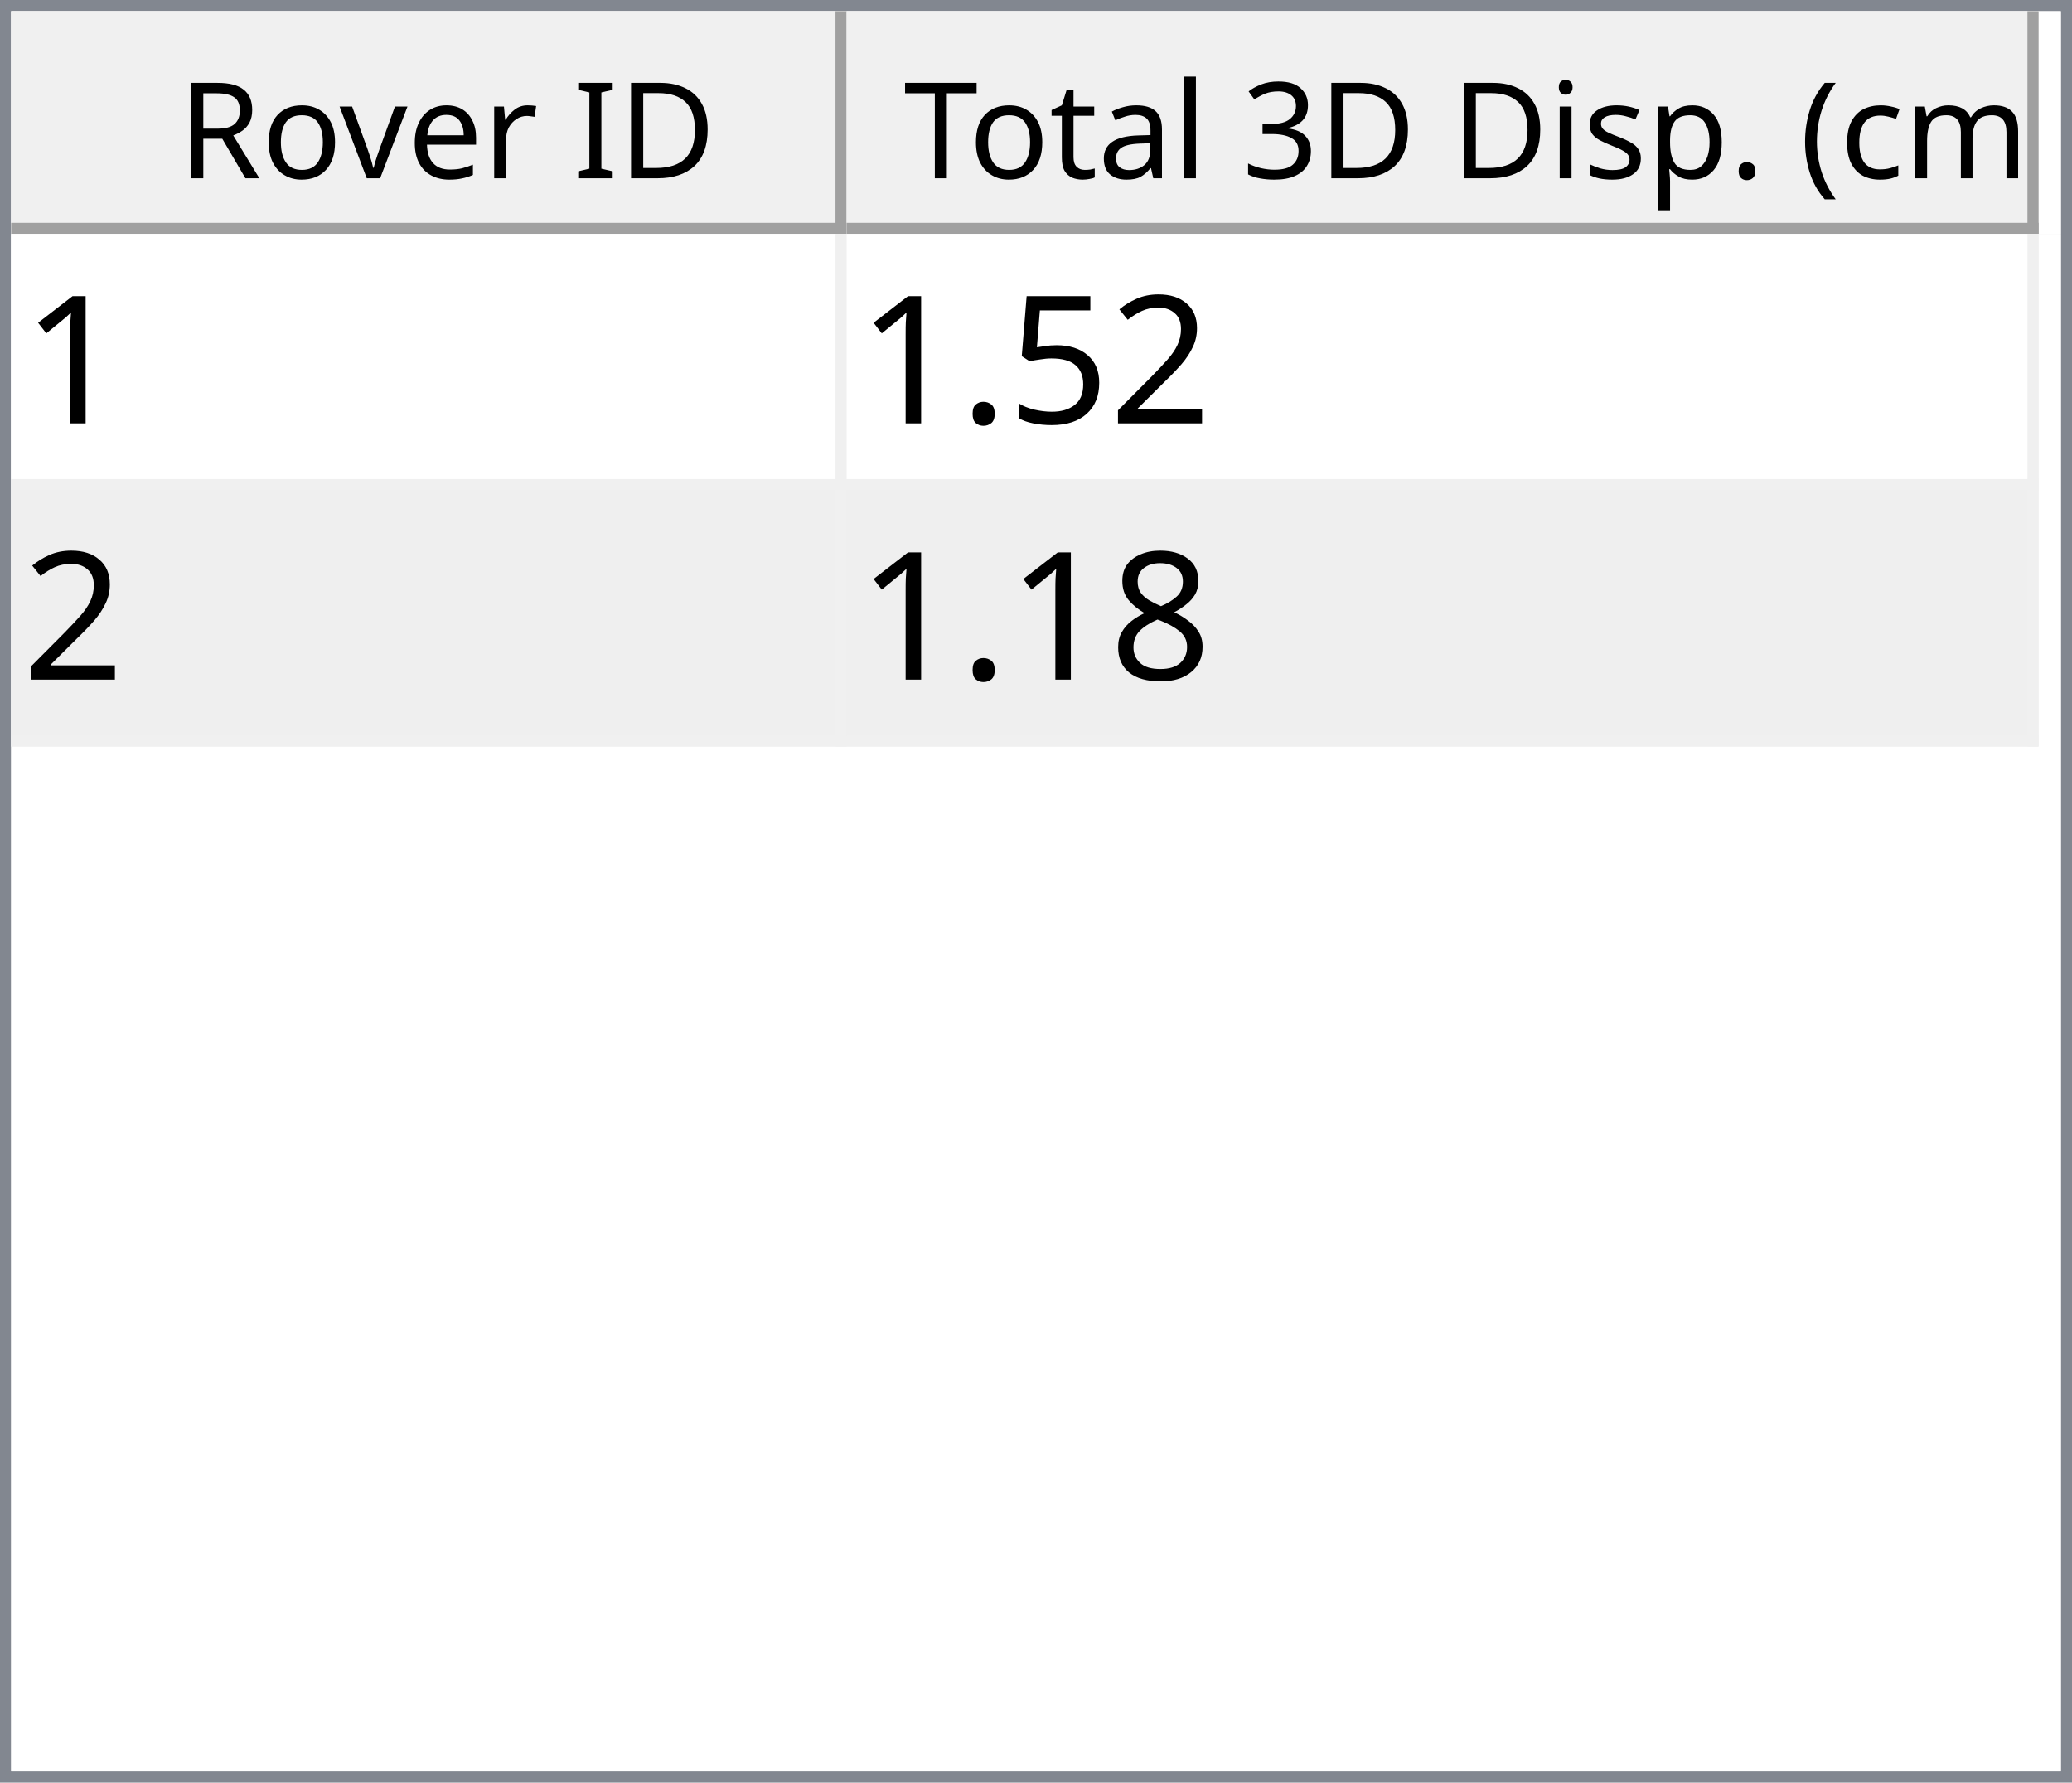
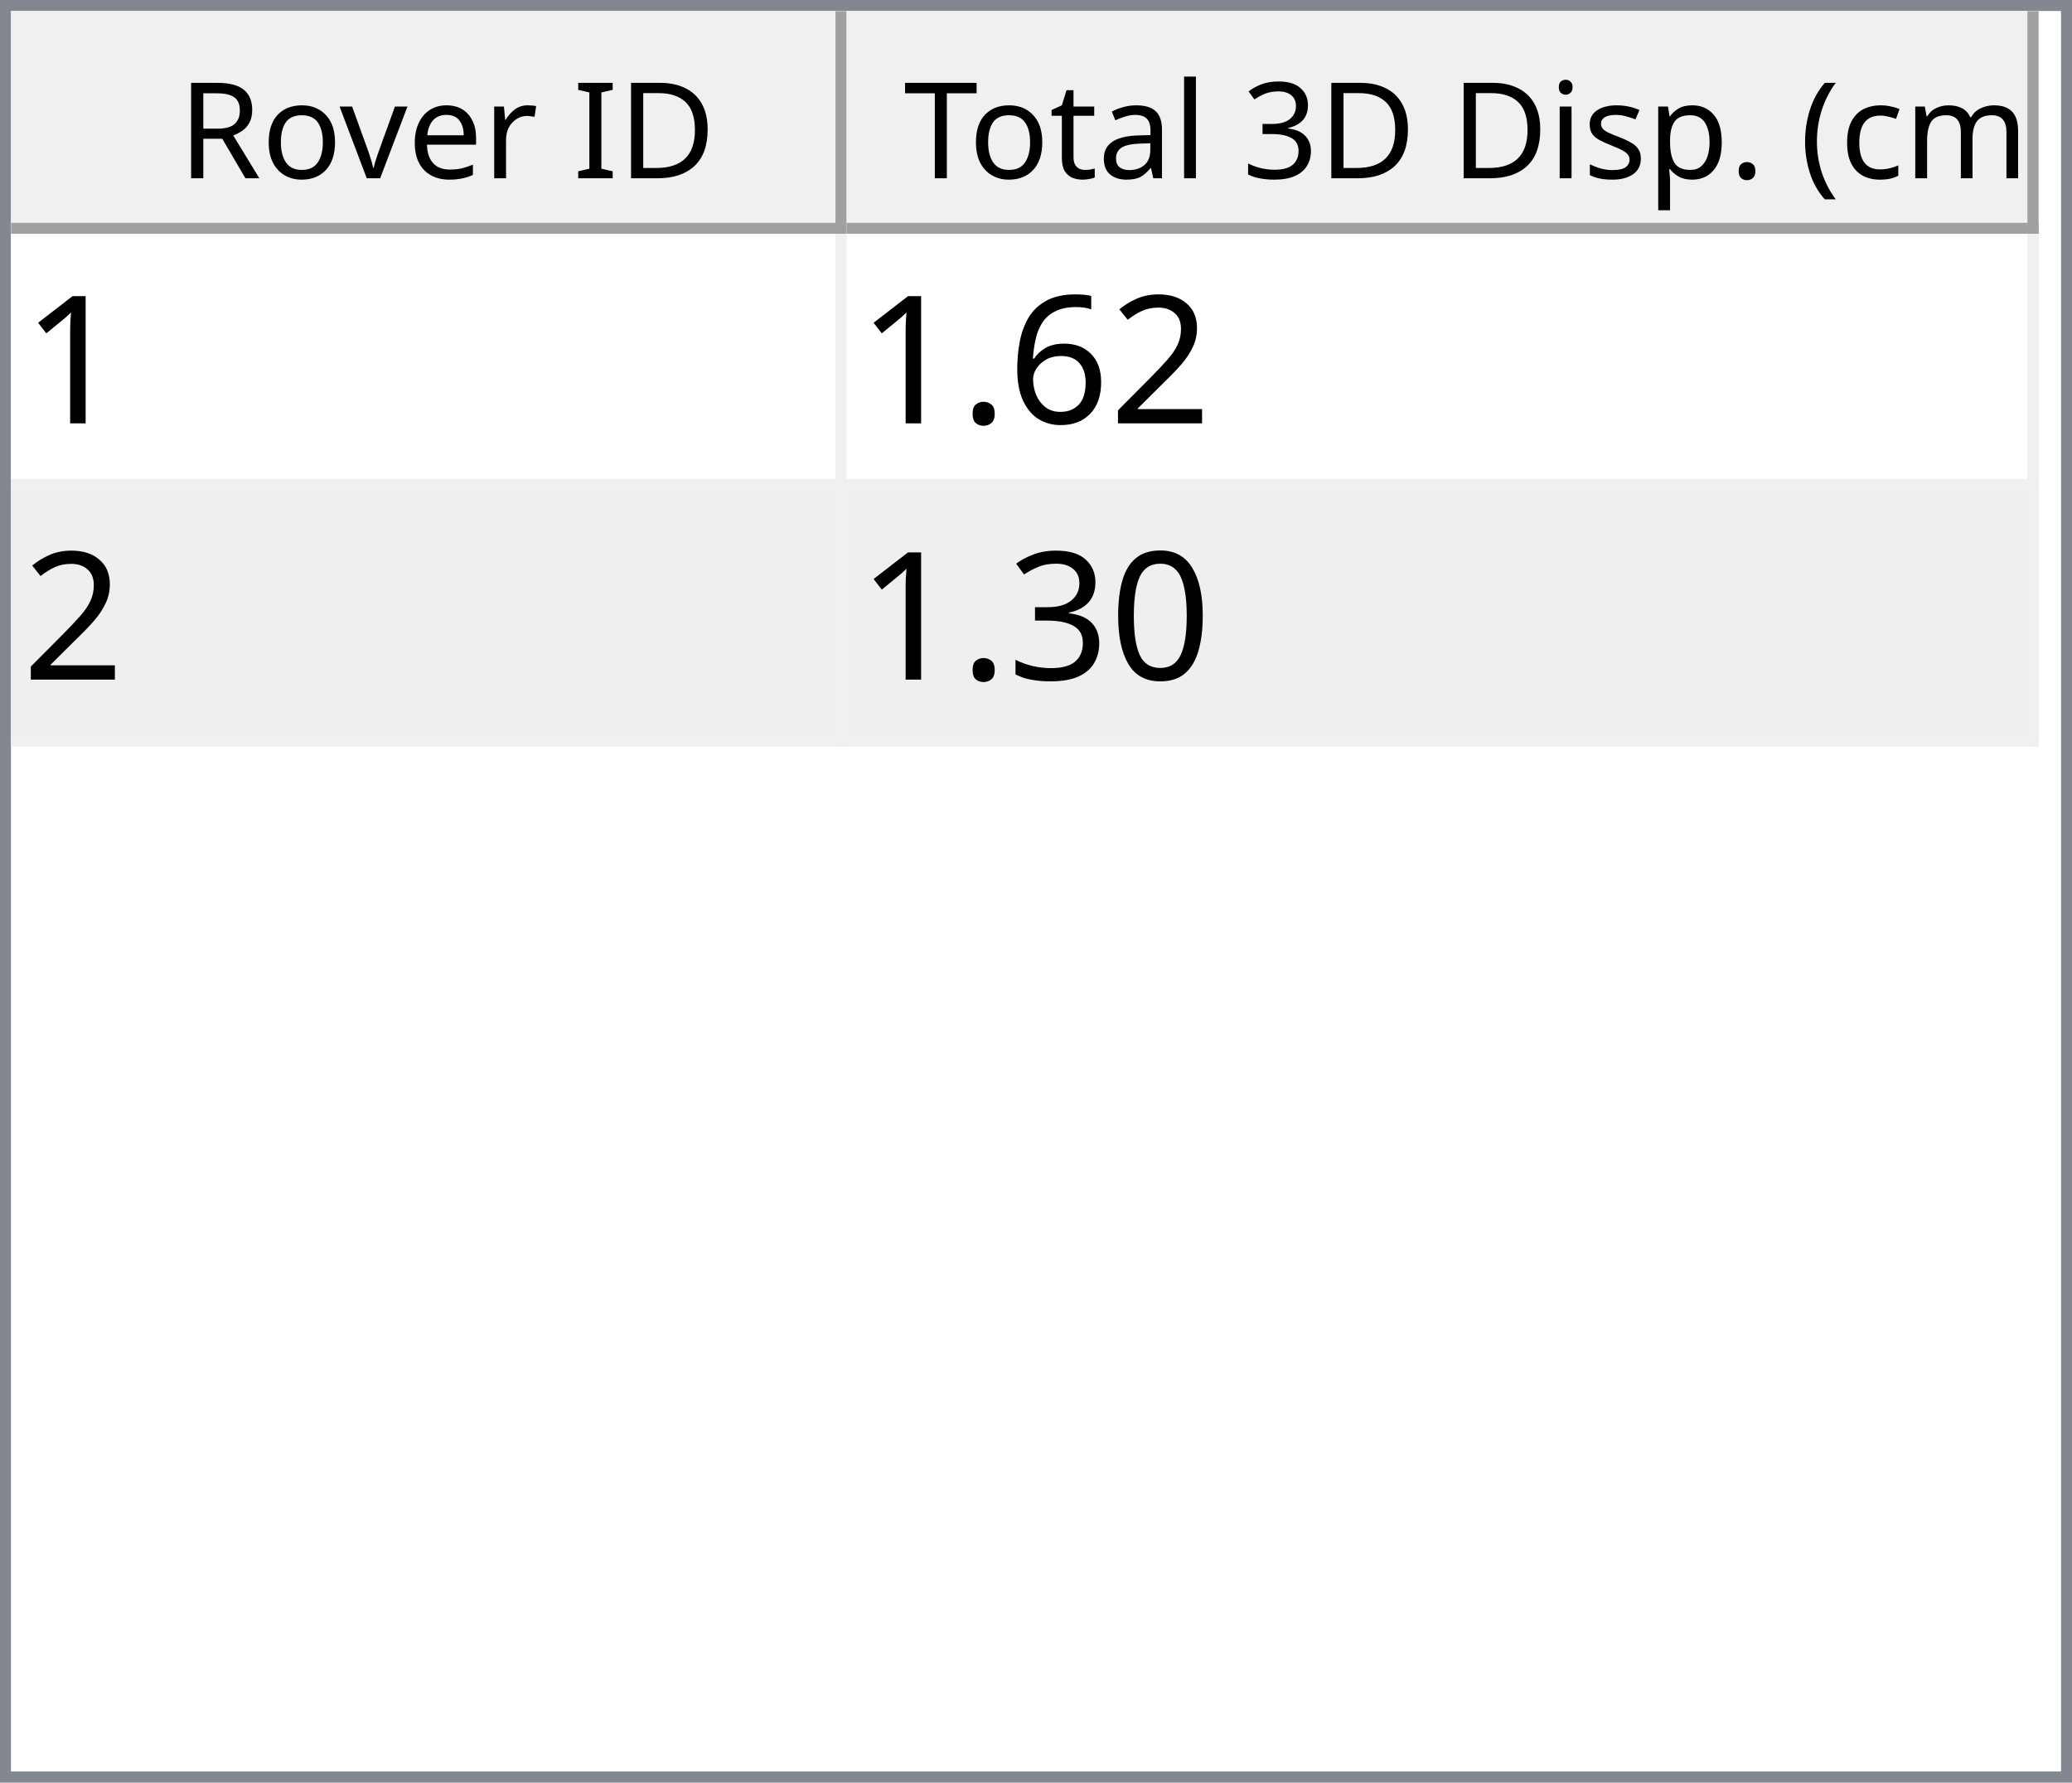
<svg xmlns="http://www.w3.org/2000/svg" style="fill-opacity:1; color-rendering:auto; color-interpolation:auto; text-rendering:auto; stroke:black; stroke-linecap:square; stroke-miterlimit:10; shape-rendering:auto; stroke-opacity:1; fill:black; stroke-dasharray:none; font-weight:normal; stroke-width:1; font-family:'Dialog'; font-style:normal; stroke-linejoin:miter; font-size:12px; stroke-dashoffset:0; image-rendering:auto;" width="186" height="160">
  <defs id="genericDefs" />
  <g>
    <defs id="defs1">
      <clipPath clipPathUnits="userSpaceOnUse" id="clipPath1">
        <path d="M0 0 L186 0 L186 160 L0 160 L0 0 Z" />
      </clipPath>
      <clipPath clipPathUnits="userSpaceOnUse" id="clipPath2">
        <path d="M0 0 L0 160 L186 160 L186 0 Z" />
      </clipPath>
      <clipPath clipPathUnits="userSpaceOnUse" id="clipPath3">
        <path d="M0 0 L0 20 L184 20 L184 0 Z" />
      </clipPath>
      <clipPath clipPathUnits="userSpaceOnUse" id="clipPath4">
        <path d="M0 0 L0 20 L75 20 L75 0 Z" />
      </clipPath>
      <clipPath clipPathUnits="userSpaceOnUse" id="clipPath5">
        <path d="M1 1 L1 19 L74 19 L74 1 Z" />
      </clipPath>
      <clipPath clipPathUnits="userSpaceOnUse" id="clipPath6">
        <path d="M0 0 L0 18 L73 18 L73 0 Z" />
      </clipPath>
      <clipPath clipPathUnits="userSpaceOnUse" id="clipPath7">
        <path d="M-0.5 -0.5 L-0.5 19.5 L74.5 19.5 L74.5 -0.5 Z" />
      </clipPath>
      <clipPath clipPathUnits="userSpaceOnUse" id="clipPath8">
        <path d="M0 0 L0 20 L107 20 L107 0 Z" />
      </clipPath>
      <clipPath clipPathUnits="userSpaceOnUse" id="clipPath9">
        <path d="M1 1 L1 19 L106 19 L106 1 Z" />
      </clipPath>
      <clipPath clipPathUnits="userSpaceOnUse" id="clipPath10">
        <path d="M0 0 L0 18 L105 18 L105 0 Z" />
      </clipPath>
      <clipPath clipPathUnits="userSpaceOnUse" id="clipPath11">
        <path d="M-0.5 -0.5 L-0.5 19.5 L106.5 19.5 L106.5 -0.5 Z" />
      </clipPath>
      <clipPath clipPathUnits="userSpaceOnUse" id="clipPath12">
        <path d="M0 0 L0 138 L184 138 L184 0 Z" />
      </clipPath>
      <clipPath clipPathUnits="userSpaceOnUse" id="clipPath13">
        <path d="M0 0 L0 46 L182 46 L182 0 Z" />
      </clipPath>
      <clipPath clipPathUnits="userSpaceOnUse" id="clipPath14">
        <path d="M-0.5 -0.5 L-0.5 45.5 L181.5 45.5 L181.5 -0.5 Z" />
      </clipPath>
      <clipPath clipPathUnits="userSpaceOnUse" id="clipPath15">
        <path d="M0 0 L0 22 L74 22 L74 0 Z" />
      </clipPath>
      <clipPath clipPathUnits="userSpaceOnUse" id="clipPath16">
        <path d="M0 0 L0 22 L106 22 L106 0 Z" />
      </clipPath>
      <font horiz-adv-x="64.551" id="font1">
        <font-face ascent="107.91" descent="25.098" units-per-em="100" style="font-style:normal; font-family:Segoe UI; font-weight:normal;" />
        <missing-glyph horiz-adv-x="64.551" d="M8.109 0 L8.109 68.266 L56.453 68.266 L56.453 0 L8.109 0 ZM15.328 7.234 L49.219 7.234 L49.219 61.031 L15.328 61.031 L15.328 7.234 Z" />
        <glyph unicode="D" horiz-adv-x="70.117" d="M9.188 0 L9.188 70.016 L28.516 70.016 Q65.531 70.016 65.531 35.891 Q65.531 19.672 55.25 9.836 Q44.969 0 27.734 0 L9.188 0 ZM17.391 62.594 L17.391 7.422 L27.828 7.422 Q41.609 7.422 49.273 14.797 Q56.938 22.172 56.938 35.688 Q56.938 62.594 28.328 62.594 L17.391 62.594 Z" />
        <glyph unicode="I" horiz-adv-x="26.611" d="M17.391 0 L9.188 0 L9.188 70.016 L17.391 70.016 L17.391 0 Z" />
        <glyph unicode=" " horiz-adv-x="27.393" d="" />
        <glyph unicode="r" horiz-adv-x="34.766" d="M34.188 41.891 Q32.078 43.5 28.125 43.5 Q23 43.5 19.555 38.672 Q16.109 33.844 16.109 25.484 L16.109 0 L8.109 0 L8.109 50 L16.109 50 L16.109 39.703 L16.312 39.703 Q18.016 44.969 21.531 47.922 Q25.047 50.875 29.391 50.875 Q32.516 50.875 34.188 50.203 L34.188 41.891 Z" />
        <glyph unicode="e" horiz-adv-x="52.295" d="M48.297 23 L12.984 23 Q13.188 14.656 17.484 10.109 Q21.781 5.562 29.297 5.562 Q37.75 5.562 44.828 11.141 L44.828 3.609 Q38.234 -1.172 27.391 -1.172 Q16.797 -1.172 10.742 5.641 Q4.688 12.453 4.688 24.812 Q4.688 36.469 11.305 43.82 Q17.922 51.172 27.734 51.172 Q37.547 51.172 42.922 44.828 Q48.297 38.484 48.297 27.203 L48.297 23 ZM40.094 29.781 Q40.047 36.719 36.75 40.578 Q33.453 44.438 27.594 44.438 Q21.922 44.438 17.969 40.383 Q14.016 36.328 13.094 29.781 L40.094 29.781 Z" />
        <glyph unicode="v" horiz-adv-x="47.9" d="M47.406 50 L27.484 0 L19.625 0 L0.688 50 L9.469 50 L22.172 13.672 Q23.578 9.672 23.922 6.688 L24.125 6.688 Q24.609 10.453 25.688 13.484 L38.969 50 L47.406 50 Z" />
        <glyph unicode="o" horiz-adv-x="58.594" d="M29 -1.172 Q17.922 -1.172 11.305 5.836 Q4.688 12.844 4.688 24.422 Q4.688 37.016 11.57 44.094 Q18.453 51.172 30.172 51.172 Q41.359 51.172 47.633 44.289 Q53.906 37.406 53.906 25.203 Q53.906 13.234 47.141 6.031 Q40.375 -1.172 29 -1.172 ZM29.594 44.438 Q21.875 44.438 17.383 39.188 Q12.891 33.938 12.891 24.703 Q12.891 15.828 17.43 10.695 Q21.969 5.562 29.594 5.562 Q37.359 5.562 41.531 10.594 Q45.703 15.625 45.703 24.906 Q45.703 34.281 41.531 39.359 Q37.359 44.438 29.594 44.438 Z" />
        <glyph unicode="R" horiz-adv-x="59.814" d="M59.375 0 L49.609 0 L37.891 19.625 Q36.281 22.359 34.766 24.289 Q33.25 26.219 31.664 27.438 Q30.078 28.656 28.25 29.219 Q26.422 29.781 24.125 29.781 L17.391 29.781 L17.391 0 L9.188 0 L9.188 70.016 L30.078 70.016 Q34.672 70.016 38.555 68.867 Q42.438 67.719 45.289 65.375 Q48.141 63.031 49.758 59.547 Q51.375 56.062 51.375 51.375 Q51.375 47.703 50.273 44.656 Q49.172 41.609 47.148 39.211 Q45.125 36.812 42.266 35.133 Q39.406 33.453 35.844 32.516 L35.844 32.328 Q37.594 31.547 38.891 30.547 Q40.188 29.547 41.359 28.18 Q42.531 26.812 43.68 25.078 Q44.828 23.344 46.234 21.047 L59.375 0 ZM17.391 62.594 L17.391 37.203 L28.516 37.203 Q31.594 37.203 34.203 38.133 Q36.812 39.062 38.719 40.797 Q40.625 42.531 41.703 45.047 Q42.781 47.562 42.781 50.688 Q42.781 56.297 39.141 59.445 Q35.5 62.594 28.609 62.594 L17.391 62.594 Z" />
        <glyph unicode=")" horiz-adv-x="30.176" d="M8.297 -15.922 L1.172 -15.922 Q16.406 2.344 16.406 26.812 Q16.406 51.469 1.078 70.016 L8.297 70.016 Q23.531 52.156 23.531 26.703 Q23.531 1.375 8.297 -15.922 Z" />
        <glyph unicode="m" horiz-adv-x="86.133" d="M79.109 0 L71.094 0 L71.094 28.719 Q71.094 37.016 68.531 40.727 Q65.969 44.438 59.906 44.438 Q54.781 44.438 51.195 39.75 Q47.609 35.062 47.609 28.516 L47.609 0 L39.594 0 L39.594 29.688 Q39.594 44.438 28.219 44.438 Q22.953 44.438 19.531 40.016 Q16.109 35.594 16.109 28.516 L16.109 0 L8.109 0 L8.109 50 L16.109 50 L16.109 42.094 L16.312 42.094 Q21.625 51.172 31.844 51.172 Q36.969 51.172 40.773 48.312 Q44.578 45.453 46 40.828 Q51.562 51.172 62.594 51.172 Q79.109 51.172 79.109 30.812 L79.109 0 Z" />
        <glyph unicode="c" horiz-adv-x="46.191" d="M42.188 2.297 Q36.422 -1.172 28.516 -1.172 Q17.828 -1.172 11.258 5.789 Q4.688 12.75 4.688 23.828 Q4.688 36.188 11.766 43.68 Q18.844 51.172 30.672 51.172 Q37.25 51.172 42.281 48.734 L42.281 40.531 Q36.719 44.438 30.375 44.438 Q22.703 44.438 17.797 38.945 Q12.891 33.453 12.891 24.516 Q12.891 15.719 17.508 10.641 Q22.125 5.562 29.891 5.562 Q36.422 5.562 42.188 9.906 L42.188 2.297 Z" />
        <glyph unicode="(" horiz-adv-x="30.176" d="M29.109 -15.922 L21.969 -15.922 Q6.844 1.375 6.844 26.703 Q6.844 52.156 21.969 70.016 L29.203 70.016 Q13.875 51.469 13.875 26.812 Q13.875 2.344 29.109 -15.922 Z" />
        <glyph unicode="." horiz-adv-x="21.68" d="M10.891 -1.078 Q8.641 -1.078 7.055 0.539 Q5.469 2.156 5.469 4.391 Q5.469 6.641 7.055 8.273 Q8.641 9.906 10.891 9.906 Q13.188 9.906 14.797 8.273 Q16.406 6.641 16.406 4.391 Q16.406 2.156 14.797 0.539 Q13.188 -1.078 10.891 -1.078 Z" />
        <glyph unicode="p" horiz-adv-x="58.789" d="M16.312 7.234 L16.109 7.234 L16.109 -23 L8.109 -23 L8.109 50 L16.109 50 L16.109 41.219 L16.312 41.219 Q22.219 51.172 33.594 51.172 Q43.266 51.172 48.688 44.461 Q54.109 37.75 54.109 26.469 Q54.109 13.922 48 6.375 Q41.891 -1.172 31.297 -1.172 Q21.578 -1.172 16.312 7.234 ZM16.109 27.391 L16.109 20.406 Q16.109 14.203 20.141 9.883 Q24.172 5.562 30.375 5.562 Q37.641 5.562 41.773 11.133 Q45.906 16.703 45.906 26.609 Q45.906 34.969 42.047 39.703 Q38.188 44.438 31.594 44.438 Q24.609 44.438 20.359 39.578 Q16.109 34.719 16.109 27.391 Z" />
        <glyph unicode="s" horiz-adv-x="42.432" d="M5.078 1.812 L5.078 10.406 Q11.625 5.562 19.484 5.562 Q30.031 5.562 30.031 12.594 Q30.031 14.594 29.125 15.992 Q28.219 17.391 26.68 18.461 Q25.141 19.531 23.07 20.383 Q21 21.234 18.609 22.172 Q15.281 23.484 12.766 24.828 Q10.25 26.172 8.57 27.859 Q6.891 29.547 6.031 31.695 Q5.172 33.844 5.172 36.719 Q5.172 40.234 6.789 42.945 Q8.406 45.656 11.086 47.484 Q13.766 49.312 17.211 50.242 Q20.656 51.172 24.312 51.172 Q30.812 51.172 35.938 48.922 L35.938 40.828 Q30.422 44.438 23.25 44.438 Q21 44.438 19.195 43.922 Q17.391 43.406 16.094 42.477 Q14.797 41.547 14.086 40.258 Q13.375 38.969 13.375 37.406 Q13.375 35.453 14.086 34.133 Q14.797 32.812 16.164 31.789 Q17.531 30.766 19.484 29.938 Q21.438 29.109 23.922 28.125 Q27.25 26.859 29.883 25.516 Q32.516 24.172 34.375 22.484 Q36.234 20.797 37.234 18.602 Q38.234 16.406 38.234 13.375 Q38.234 9.672 36.602 6.938 Q34.969 4.203 32.234 2.398 Q29.5 0.594 25.93 -0.289 Q22.359 -1.172 18.453 -1.172 Q10.75 -1.172 5.078 1.812 Z" />
        <glyph unicode="i" horiz-adv-x="24.219" d="M12.203 62.703 Q10.062 62.703 8.547 64.164 Q7.031 65.625 7.031 67.875 Q7.031 70.125 8.547 71.609 Q10.062 73.094 12.203 73.094 Q14.406 73.094 15.945 71.609 Q17.484 70.125 17.484 67.875 Q17.484 65.719 15.945 64.211 Q14.406 62.703 12.203 62.703 ZM16.109 0 L8.109 0 L8.109 50 L16.109 50 L16.109 0 Z" />
        <glyph unicode="3" horiz-adv-x="53.906" d="M46.531 19.828 Q46.531 15.094 44.75 11.211 Q42.969 7.328 39.719 4.57 Q36.469 1.812 31.93 0.297 Q27.391 -1.219 21.922 -1.219 Q11.922 -1.219 6 2.594 L6 11.188 Q13.094 5.609 22.219 5.609 Q25.875 5.609 28.828 6.539 Q31.781 7.469 33.906 9.227 Q36.031 10.984 37.18 13.477 Q38.328 15.969 38.328 19.094 Q38.328 32.812 18.797 32.812 L12.984 32.812 L12.984 39.594 L18.5 39.594 Q35.797 39.594 35.797 52.484 Q35.797 64.406 22.609 64.406 Q15.188 64.406 8.688 59.422 L8.688 67.188 Q15.375 71.188 24.609 71.188 Q29 71.188 32.57 69.969 Q36.141 68.75 38.68 66.555 Q41.219 64.359 42.609 61.281 Q44 58.203 44 54.5 Q44 40.672 30.031 36.719 L30.031 36.531 Q33.594 36.141 36.625 34.797 Q39.656 33.453 41.852 31.305 Q44.047 29.156 45.289 26.25 Q46.531 23.344 46.531 19.828 Z" />
        <glyph unicode="l" horiz-adv-x="24.219" d="M16.109 0 L8.109 0 L8.109 74.031 L16.109 74.031 L16.109 0 Z" />
        <glyph unicode="a" horiz-adv-x="50.879" d="M43.891 0 L35.891 0 L35.891 7.812 L35.688 7.812 Q30.469 -1.172 20.312 -1.172 Q12.844 -1.172 8.617 2.781 Q4.391 6.734 4.391 13.281 Q4.391 27.297 20.906 29.594 L35.891 31.688 Q35.891 44.438 25.594 44.438 Q16.547 44.438 9.281 38.281 L9.281 46.484 Q16.656 51.172 26.266 51.172 Q43.891 51.172 43.891 32.516 L43.891 0 ZM35.891 25.297 L23.828 23.641 Q18.266 22.859 15.43 20.875 Q12.594 18.891 12.594 13.875 Q12.594 10.203 15.211 7.883 Q17.828 5.562 22.172 5.562 Q28.125 5.562 32.008 9.742 Q35.891 13.922 35.891 20.312 L35.891 25.297 Z" />
        <glyph unicode="t" horiz-adv-x="33.887" d="M31.297 0.484 Q28.469 -1.078 23.828 -1.078 Q10.688 -1.078 10.688 13.578 L10.688 43.172 L2.094 43.172 L2.094 50 L10.688 50 L10.688 62.203 L18.703 64.797 L18.703 50 L31.297 50 L31.297 43.172 L18.703 43.172 L18.703 14.984 Q18.703 9.969 20.414 7.82 Q22.125 5.672 26.078 5.672 Q29.109 5.672 31.297 7.328 L31.297 0.484 Z" />
        <glyph unicode="T" horiz-adv-x="52.393" d="M50.594 62.594 L30.375 62.594 L30.375 0 L22.172 0 L22.172 62.594 L2 62.594 L2 70.016 L50.594 70.016 L50.594 62.594 Z" />
      </font>
      <font horiz-adv-x="75.0" id="font2">
        <font-face ascent="100.537" descent="21.973" units-per-em="100" style="font-style:normal; font-family:sans-serif; font-weight:normal;" />
        <missing-glyph horiz-adv-x="75.0" d="M12.5 0 L12.5 62.5 L62.5 62.5 L62.5 0 L12.5 0 ZM14.062 1.562 L60.938 1.562 L60.938 60.938 L14.062 60.938 L14.062 1.562 Z" />
        <glyph unicode="1" horiz-adv-x="55.615" d="M37.25 0 L28.469 0 L28.469 56 Q25.297 52.984 20.141 49.953 Q14.984 46.922 10.891 45.406 L10.891 53.906 Q18.266 57.375 23.781 62.305 Q29.297 67.234 31.594 71.875 L37.25 71.875 L37.25 0 Z" />
        <glyph unicode="2" horiz-adv-x="55.615" d="M50.344 8.453 L50.344 0 L3.031 0 Q2.938 3.172 4.047 6.109 Q5.859 10.938 9.836 15.625 Q13.812 20.312 21.344 26.469 Q33.016 36.031 37.117 41.625 Q41.219 47.219 41.219 52.203 Q41.219 57.422 37.477 61.008 Q33.734 64.594 27.734 64.594 Q21.391 64.594 17.578 60.789 Q13.766 56.984 13.719 50.25 L4.688 51.172 Q5.609 61.281 11.664 66.578 Q17.719 71.875 27.938 71.875 Q38.234 71.875 44.242 66.164 Q50.25 60.453 50.25 52 Q50.25 47.703 48.492 43.555 Q46.734 39.406 42.656 34.812 Q38.578 30.219 29.109 22.219 Q21.188 15.578 18.945 13.211 Q16.703 10.844 15.234 8.453 L50.344 8.453 Z" />
-         <glyph unicode="5" horiz-adv-x="55.615" d="M4.156 18.75 L13.375 19.531 Q14.406 12.797 18.141 9.398 Q21.875 6 27.156 6 Q33.5 6 37.891 10.789 Q42.281 15.578 42.281 23.484 Q42.281 31 38.062 35.352 Q33.844 39.703 27 39.703 Q22.75 39.703 19.336 37.773 Q15.922 35.844 13.969 32.766 L5.719 33.844 L12.641 70.609 L48.25 70.609 L48.25 62.203 L19.672 62.203 L15.828 42.969 Q22.266 47.469 29.344 47.469 Q38.719 47.469 45.164 40.969 Q51.609 34.469 51.609 24.266 Q51.609 14.547 45.953 7.469 Q39.062 -1.219 27.156 -1.219 Q17.391 -1.219 11.211 4.25 Q5.031 9.719 4.156 18.75 Z" />
+         <glyph unicode="6" horiz-adv-x="55.615" d="M49.75 54.047 L41.016 53.375 Q39.844 58.547 37.703 60.891 Q34.125 64.656 28.906 64.656 Q24.703 64.656 21.531 62.312 Q17.391 59.281 14.992 53.469 Q12.594 47.656 12.5 36.922 Q15.672 41.75 20.266 44.094 Q24.859 46.438 29.891 46.438 Q38.672 46.438 44.852 39.969 Q51.031 33.5 51.031 23.25 Q51.031 16.5 48.125 10.719 Q45.219 4.938 40.141 1.859 Q35.062 -1.219 28.609 -1.219 Q17.625 -1.219 10.695 6.859 Q3.766 14.938 3.766 33.5 Q3.766 54.25 11.422 63.672 Q18.109 71.875 29.438 71.875 Q37.891 71.875 43.289 67.141 Q48.688 62.406 49.75 54.047 ZM13.875 23.188 Q13.875 18.656 15.797 14.508 Q17.719 10.359 21.188 8.18 Q24.656 6 28.469 6 Q34.031 6 38.039 10.492 Q42.047 14.984 42.047 22.703 Q42.047 30.125 38.086 34.398 Q34.125 38.672 28.125 38.672 Q22.172 38.672 18.023 34.398 Q13.875 30.125 13.875 23.188 Z" />
        <glyph unicode="." horiz-adv-x="27.783" d="M9.078 0 L9.078 10.016 L19.094 10.016 L19.094 0 L9.078 0 Z" />
-         <glyph unicode="8" horiz-adv-x="55.615" d="M17.672 38.812 Q12.203 40.828 9.57 44.539 Q6.938 48.25 6.938 53.422 Q6.938 61.234 12.555 66.555 Q18.172 71.875 27.484 71.875 Q36.859 71.875 42.578 66.43 Q48.297 60.984 48.297 53.172 Q48.297 48.188 45.68 44.508 Q43.062 40.828 37.75 38.812 Q44.344 36.672 47.781 31.883 Q51.219 27.094 51.219 20.453 Q51.219 11.281 44.727 5.031 Q38.234 -1.219 27.641 -1.219 Q17.047 -1.219 10.547 5.055 Q4.047 11.328 4.047 20.703 Q4.047 27.688 7.594 32.398 Q11.141 37.109 17.672 38.812 ZM15.922 53.719 Q15.922 48.641 19.195 45.414 Q22.469 42.188 27.688 42.188 Q32.766 42.188 36.016 45.383 Q39.266 48.578 39.266 53.219 Q39.266 58.062 35.914 61.359 Q32.562 64.656 27.594 64.656 Q22.562 64.656 19.242 61.43 Q15.922 58.203 15.922 53.719 ZM13.094 20.656 Q13.094 16.891 14.875 13.375 Q16.656 9.859 20.172 7.93 Q23.688 6 27.734 6 Q34.031 6 38.133 10.055 Q42.234 14.109 42.234 20.359 Q42.234 26.703 38.016 30.859 Q33.797 35.016 27.438 35.016 Q21.234 35.016 17.164 30.914 Q13.094 26.812 13.094 20.656 Z" />
+         <glyph unicode="0" horiz-adv-x="55.615" d="M4.156 35.297 Q4.156 48 6.766 55.742 Q9.375 63.484 14.523 67.68 Q19.672 71.875 27.484 71.875 Q33.25 71.875 37.594 69.555 Q41.938 67.234 44.773 62.867 Q47.609 58.5 49.219 52.227 Q50.828 45.953 50.828 35.297 Q50.828 22.703 48.242 14.969 Q45.656 7.234 40.508 3.008 Q35.359 -1.219 27.484 -1.219 Q17.141 -1.219 11.234 6.203 Q4.156 15.141 4.156 35.297 ZM13.188 35.297 Q13.188 17.672 17.312 11.836 Q21.438 6 27.484 6 Q33.547 6 37.672 11.859 Q41.797 17.719 41.797 35.297 Q41.797 52.984 37.672 58.789 Q33.547 64.594 27.391 64.594 Q21.344 64.594 17.719 59.469 Q13.188 52.938 13.188 35.297 Z" />
+         <glyph unicode="3" horiz-adv-x="55.615" d="M4.203 18.891 L12.984 20.062 Q14.5 12.594 18.141 9.297 Q21.781 6 27 6 Q33.203 6 37.477 10.297 Q41.75 14.594 41.75 20.953 Q41.75 27 37.797 30.93 Q33.844 34.859 27.734 34.859 Q25.25 34.859 21.531 33.891 L22.516 41.609 Q23.391 41.5 23.922 41.5 Q29.547 41.5 34.039 44.43 Q38.531 47.359 38.531 53.469 Q38.531 58.297 35.258 61.477 Q31.984 64.656 26.812 64.656 Q21.688 64.656 18.266 61.43 Q14.844 58.203 13.875 51.766 L5.078 53.328 Q6.688 62.156 12.398 67.016 Q18.109 71.875 26.609 71.875 Q32.469 71.875 37.398 69.359 Q42.328 66.844 44.945 62.5 Q47.562 58.156 47.562 53.266 Q47.562 48.641 45.07 44.828 Q42.578 41.016 37.703 38.766 Q44.047 37.312 47.562 32.695 Q51.078 28.078 51.078 21.141 Q51.078 11.766 44.242 5.25 Q37.406 -1.266 26.953 -1.266 Q17.531 -1.266 11.305 4.352 Q5.078 9.969 4.203 18.891 Z" />
      </font>
    </defs>
    <g style="fill:white; stroke:white;">
      <rect x="0" y="0" width="186" style="clip-path:url(#clipPath1); stroke:none;" height="160" />
    </g>
    <g style="fill:white; text-rendering:optimizeSpeed; color-rendering:optimizeSpeed; image-rendering:optimizeSpeed; shape-rendering:crispEdges; stroke:white; color-interpolation:sRGB;">
      <rect x="0" width="186" height="160" y="0" style="stroke:none;" />
      <path style="stroke:none;" d="M0 160 L186 160 L186 0 L0 0 Z" />
    </g>
    <g style="fill:rgb(240,240,240); font-family:'Segoe UI'; stroke:rgb(240,240,240);">
      <rect x="0" y="0" width="186" style="clip-path:url(#clipPath2); stroke:none;" height="160" />
    </g>
    <g style="fill:rgb(130,135,144); font-family:'Segoe UI'; stroke:rgb(130,135,144);">
      <path d="M0 0 L186 0 L186 160 L0 160 L0 0 ZM1 1 L185 1 L185 159 L1 159 L1 1 Z" style="fill-rule:evenodd; clip-path:url(#clipPath2); stroke:none;" />
    </g>
    <g style="fill:white; font-family:'Segoe UI'; stroke:white;" transform="translate(1,1)">
      <rect x="0" y="0" width="184" style="clip-path:url(#clipPath3); stroke:none;" height="20" />
    </g>
    <g style="fill:rgb(240,240,240); font-family:'Segoe UI'; stroke:rgb(240,240,240);" transform="translate(1,1)">
      <rect x="0" y="0" width="75" style="clip-path:url(#clipPath4); stroke:none;" height="20" />
    </g>
    <g style="font-family:'Segoe UI';" transform="translate(2,2)">
      <text x="14" xml:space="preserve" y="14" style="clip-path:url(#clipPath6); stroke:none;">Rover ID</text>
    </g>
    <g style="fill:rgb(160,160,160); font-family:'Segoe UI'; stroke:rgb(160,160,160); stroke-linejoin:bevel;" transform="translate(1.5,1.5)">
      <line x1="74" x2="74" y1="0" style="fill:none; clip-path:url(#clipPath7);" y2="19" />
    </g>
    <g style="fill:rgb(160,160,160); font-family:'Segoe UI'; stroke:rgb(160,160,160); stroke-linejoin:bevel;" transform="matrix(1,0,0,1,1,1) translate(0.5,0.5)">
      <line x1="0" x2="74" y1="19" style="fill:none; clip-path:url(#clipPath7);" y2="19" />
    </g>
    <g style="fill:rgb(240,240,240); font-family:'Segoe UI'; stroke:rgb(240,240,240);" transform="translate(76,1)">
      <rect x="0" y="0" width="107" style="clip-path:url(#clipPath8); stroke:none;" height="20" />
    </g>
    <g style="font-family:'Segoe UI';" transform="translate(77,2)">
      <text x="1" xml:space="preserve" y="14" style="clip-path:url(#clipPath10); stroke:none;"> Total 3D Disp. (cm)</text>
    </g>
    <g style="fill:rgb(160,160,160); font-family:'Segoe UI'; stroke:rgb(160,160,160); stroke-linejoin:bevel;" transform="translate(76.5,1.5)">
      <line x1="106" x2="106" y1="0" style="fill:none; clip-path:url(#clipPath11);" y2="19" />
    </g>
    <g style="fill:rgb(160,160,160); font-family:'Segoe UI'; stroke:rgb(160,160,160); stroke-linejoin:bevel;" transform="matrix(1,0,0,1,76,1) translate(0.5,0.5)">
      <line x1="0" x2="106" y1="19" style="fill:none; clip-path:url(#clipPath11);" y2="19" />
    </g>
    <g style="fill:white; font-family:'Segoe UI'; stroke:white;" transform="translate(1,21)">
      <rect x="0" y="0" width="184" style="clip-path:url(#clipPath12); stroke:none;" height="138" />
    </g>
    <g style="fill:rgb(240,240,240); font-size:16px; font-family:sans-serif; stroke:rgb(240,240,240);" transform="translate(1,21)">
      <rect x="0" y="0" width="182" style="clip-path:url(#clipPath13); stroke:none;" height="46" />
      <line transform="translate(0.5,0.5)" x1="0" x2="181" y1="22" style="clip-path:url(#clipPath14); fill:none; stroke-linejoin:bevel;" y2="22" />
    </g>
    <g transform="matrix(1,0,0,1,1,21) translate(0.5,0.5)" style="fill:rgb(240,240,240); font-size:16px; font-family:sans-serif; stroke:rgb(240,240,240); stroke-linejoin:bevel;">
      <line x1="0" x2="181" y1="45" style="fill:none; clip-path:url(#clipPath14);" y2="45" />
    </g>
    <g transform="matrix(1,0,0,1,1,21) translate(0.5,0.5)" style="fill:rgb(240,240,240); font-size:16px; font-family:sans-serif; stroke:rgb(240,240,240); stroke-linejoin:bevel;">
      <line x1="74" x2="74" y1="0" style="fill:none; clip-path:url(#clipPath14);" y2="45" />
    </g>
    <g transform="matrix(1,0,0,1,1,21) translate(0.5,0.5)" style="fill:rgb(240,240,240); font-size:16px; font-family:sans-serif; stroke:rgb(240,240,240); stroke-linejoin:bevel;">
      <line x1="181" x2="181" y1="0" style="fill:none; clip-path:url(#clipPath14);" y2="45" />
    </g>
    <g style="fill:white; font-size:16px; font-family:sans-serif; stroke:white;" transform="matrix(1,0,0,1,1,21)">
      <rect x="0" y="0" width="74" style="clip-path:url(#clipPath15); stroke:none;" height="22" />
      <text x="1" y="17" style="fill:black; clip-path:url(#clipPath15); stroke:none;" xml:space="preserve">1</text>
    </g>
    <g style="fill:white; font-size:16px; font-family:sans-serif; stroke:white;" transform="matrix(1,0,0,1,1,21) translate(75,0)">
      <rect x="0" y="0" width="106" style="clip-path:url(#clipPath16); stroke:none;" height="22" />
-       <text x="1" y="17" style="fill:black; clip-path:url(#clipPath16); stroke:none;" xml:space="preserve">1.52</text>
+       <text x="1" y="17" style="fill:black; clip-path:url(#clipPath16); stroke:none;" xml:space="preserve">1.62</text>
    </g>
    <g style="fill:rgb(239,239,239); font-size:16px; font-family:sans-serif; stroke:rgb(239,239,239);" transform="matrix(1,0,0,1,1,21) translate(0,23)">
      <rect x="0" y="0" width="74" style="clip-path:url(#clipPath15); stroke:none;" height="22" />
      <text x="1" y="17" style="fill:black; clip-path:url(#clipPath15); stroke:none;" xml:space="preserve">2</text>
    </g>
    <g style="fill:rgb(239,239,239); font-size:16px; font-family:sans-serif; stroke:rgb(239,239,239);" transform="matrix(1,0,0,1,1,21) translate(75,23)">
      <rect x="0" y="0" width="106" style="clip-path:url(#clipPath16); stroke:none;" height="22" />
-       <text x="1" y="17" style="fill:black; clip-path:url(#clipPath16); stroke:none;" xml:space="preserve">1.18</text>
+       <text x="1" y="17" style="fill:black; clip-path:url(#clipPath16); stroke:none;" xml:space="preserve">1.30</text>
    </g>
  </g>
</svg>
